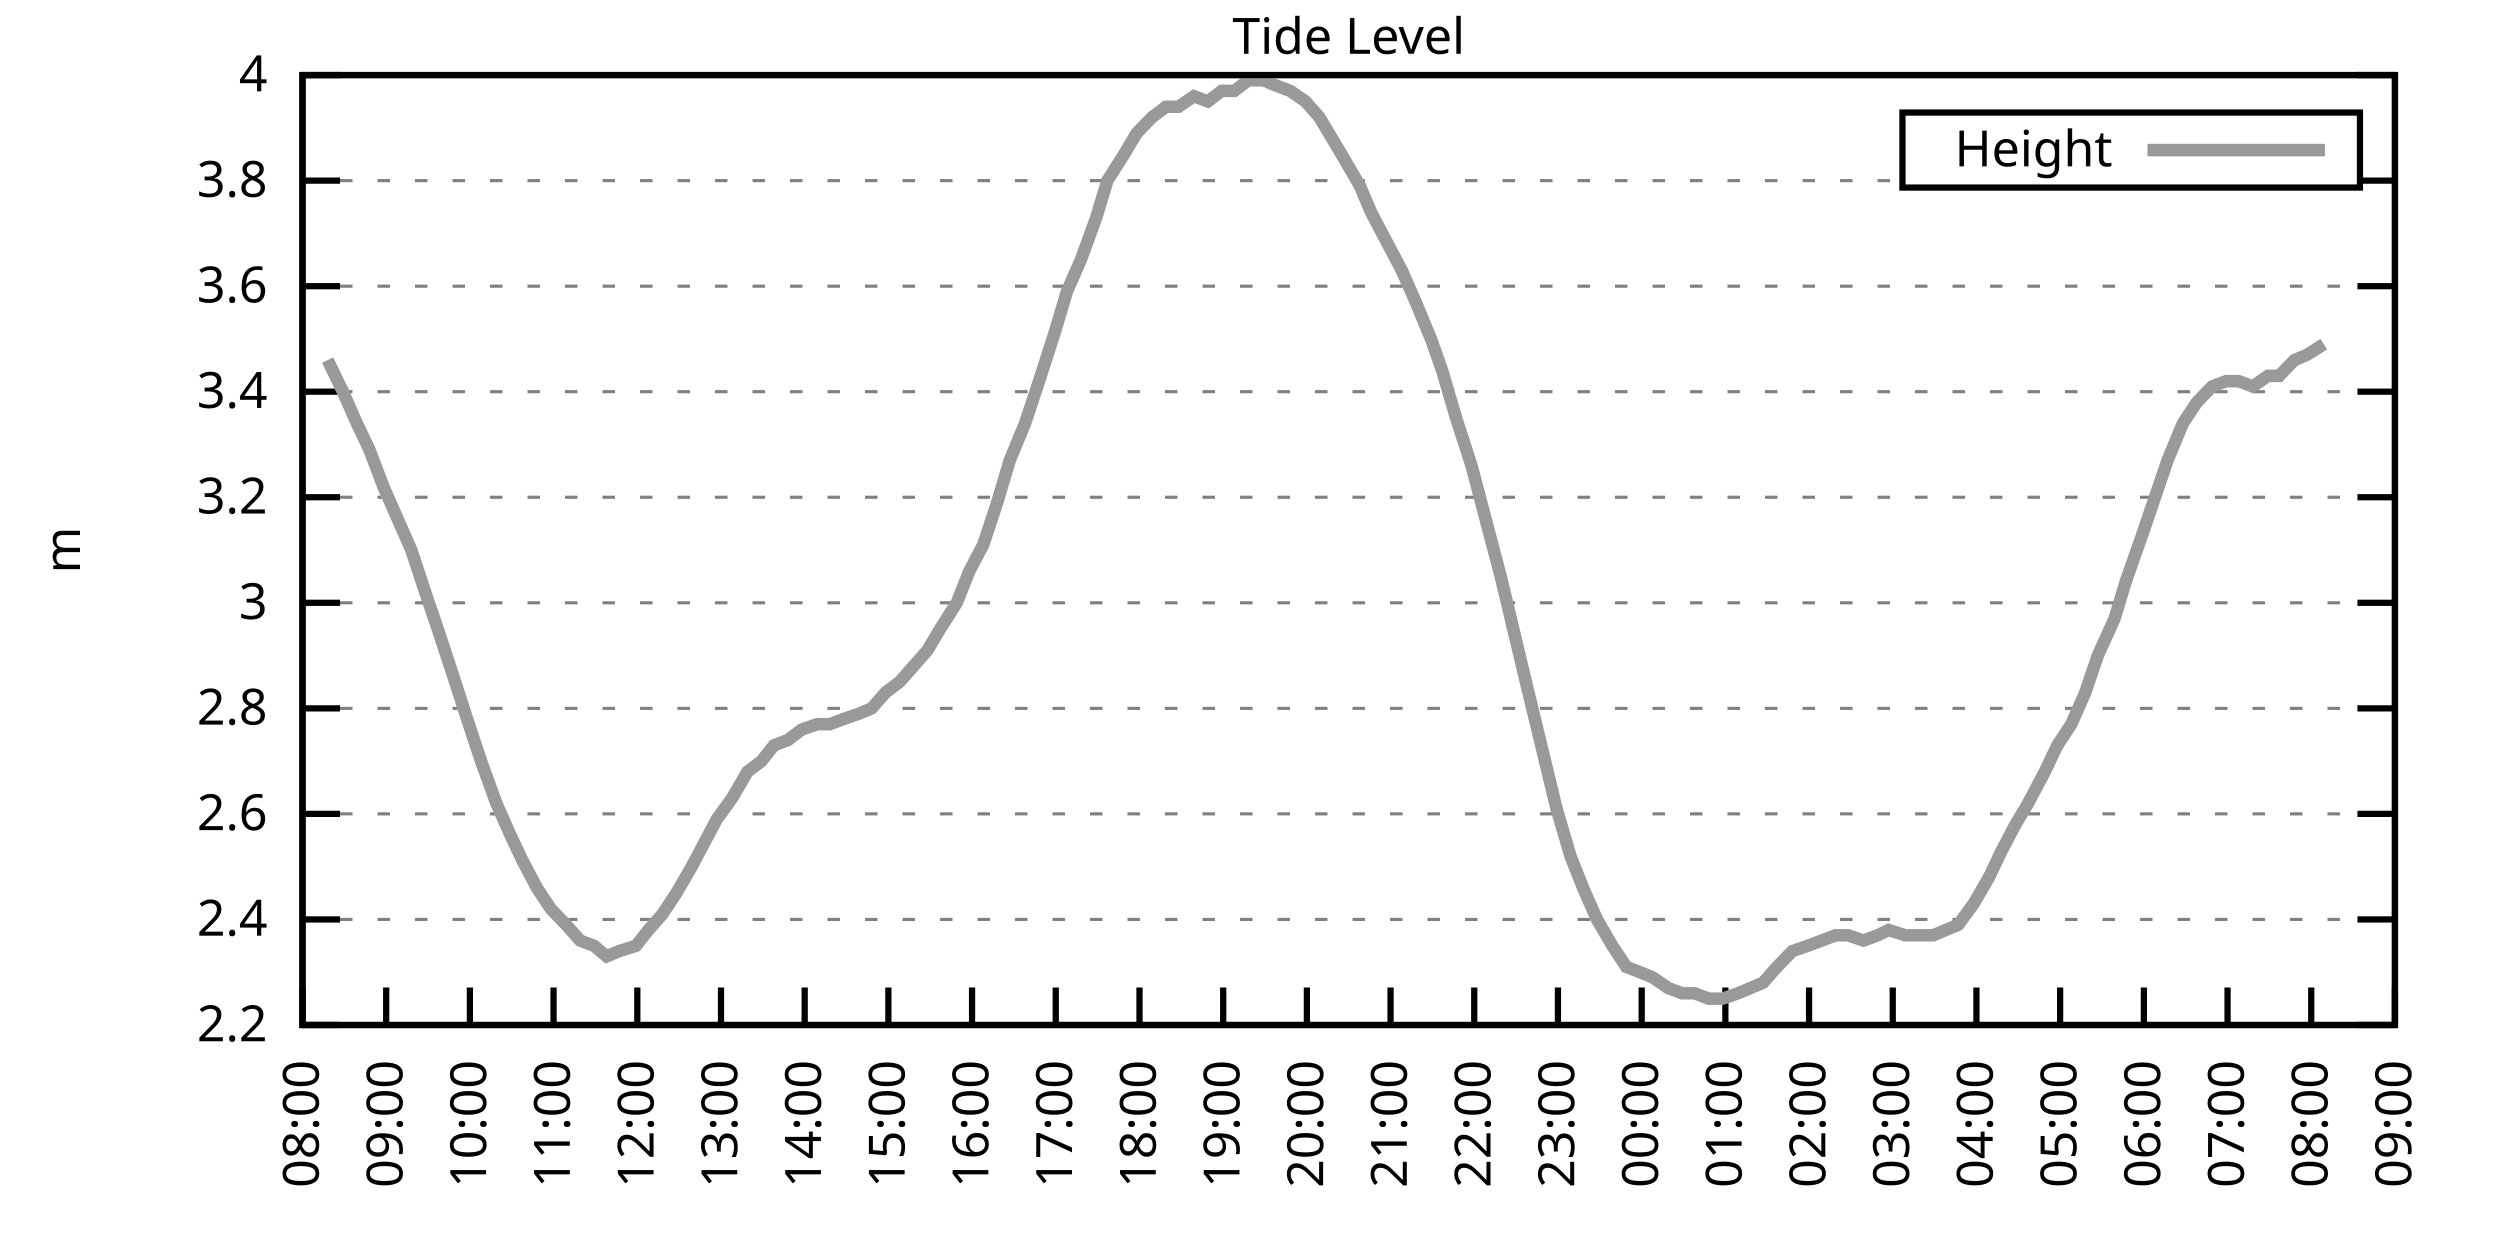
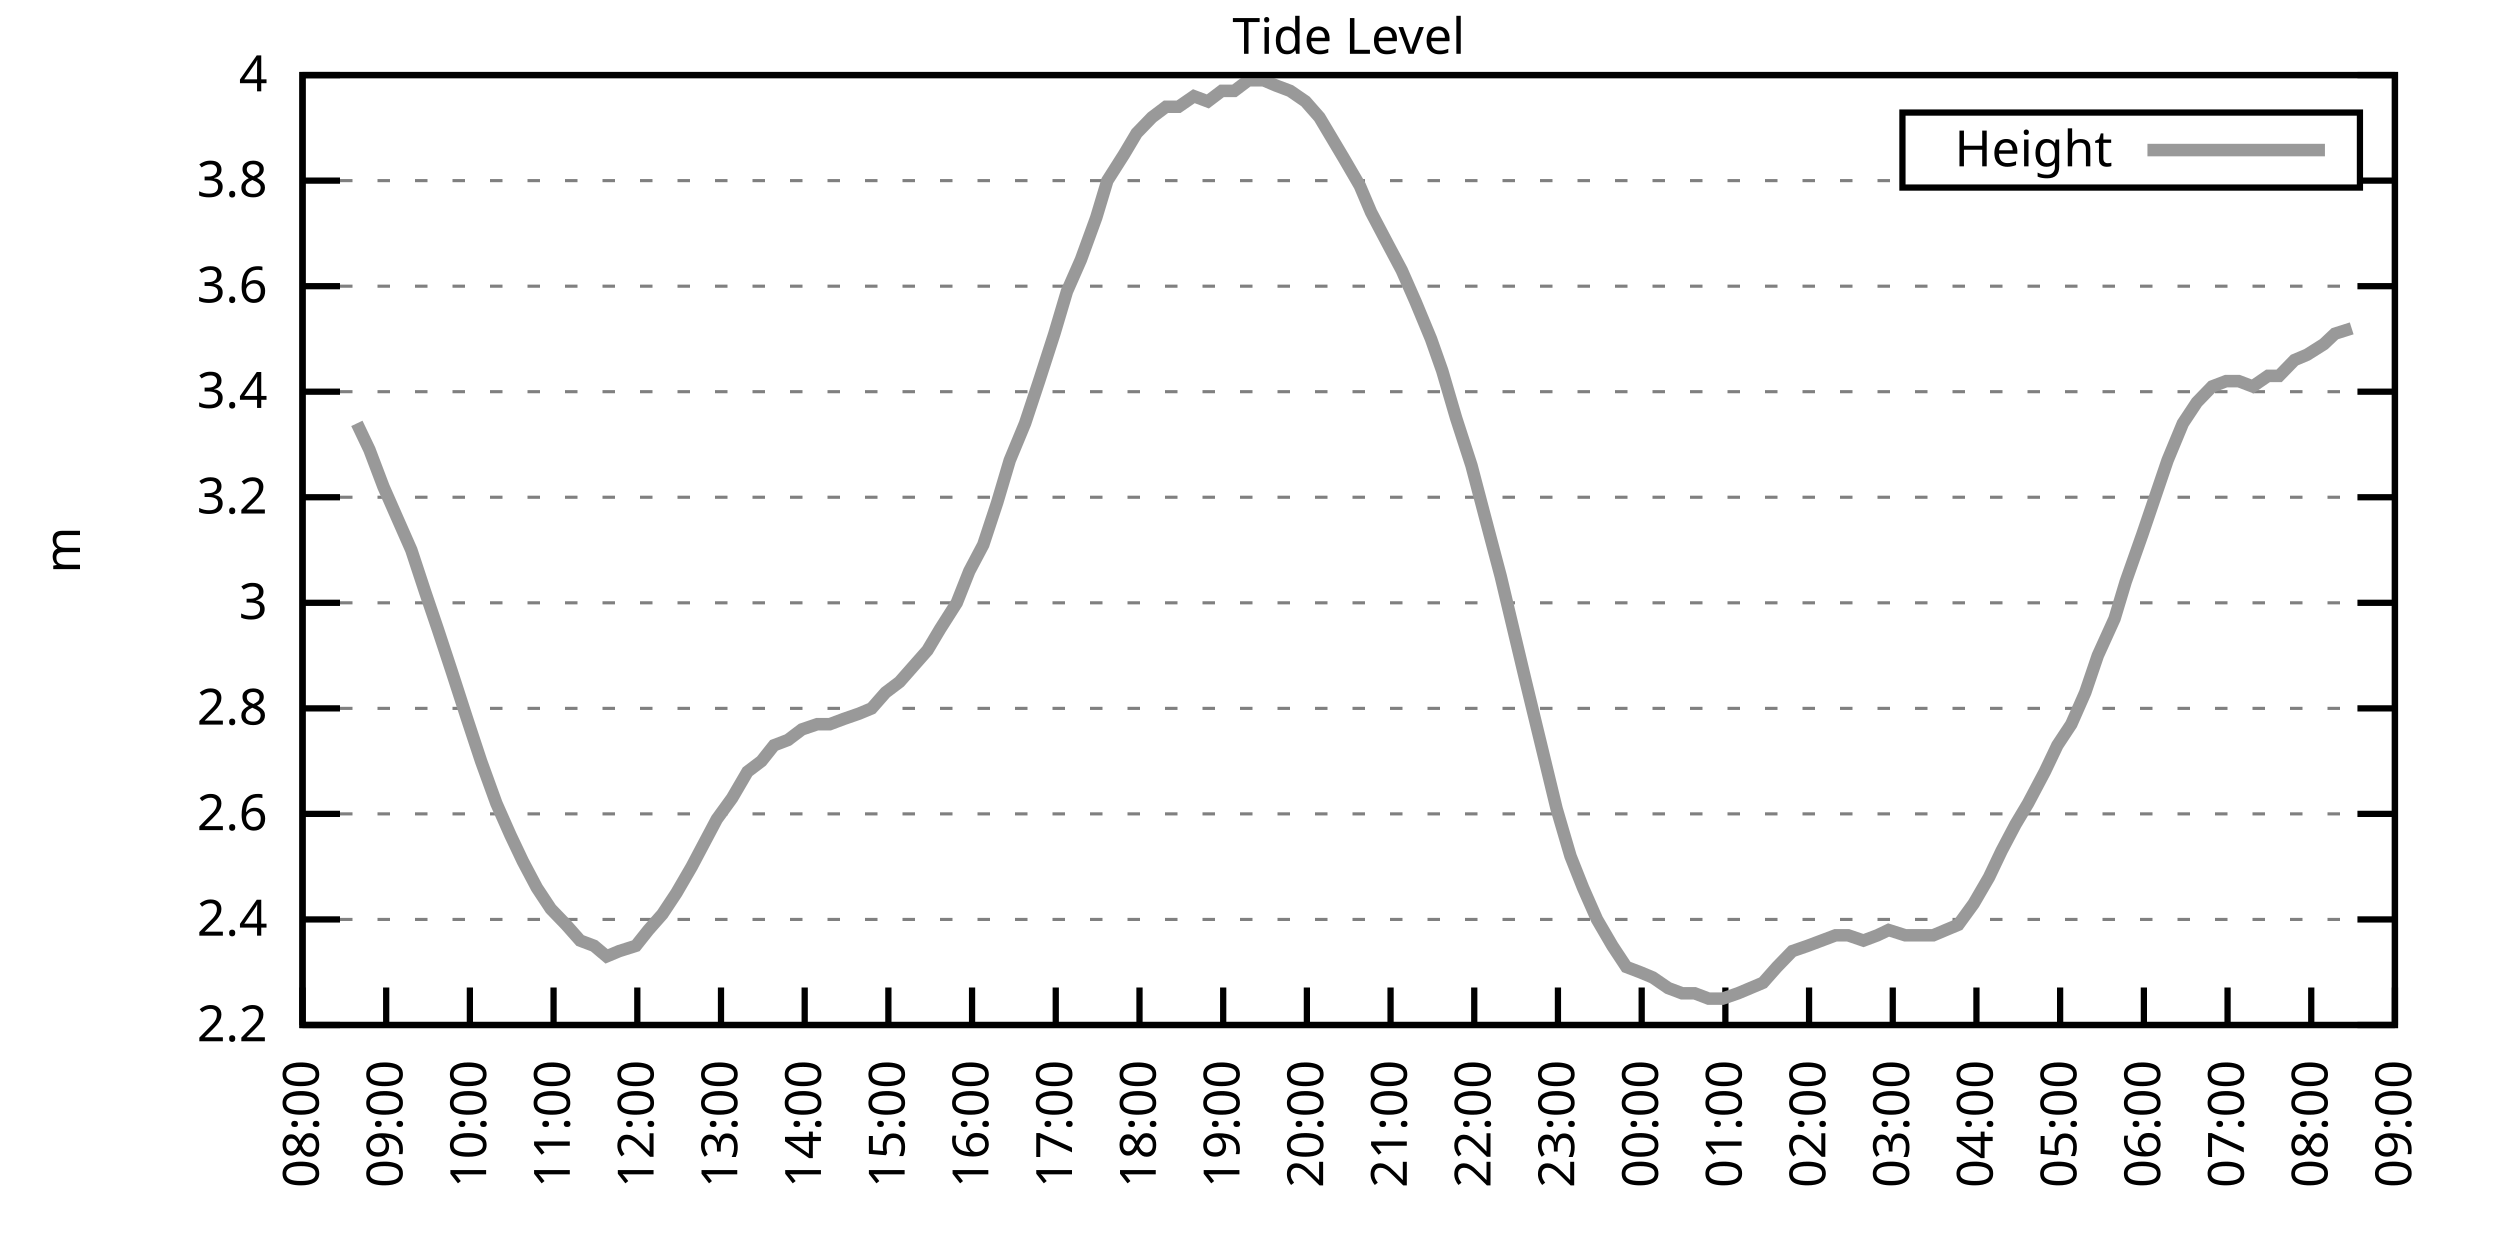
<svg xmlns="http://www.w3.org/2000/svg" xmlns:xlink="http://www.w3.org/1999/xlink" width="400" height="200" viewBox="0 0 400 200">
  <g id="gnuplot_canvas">
    <rect x="0" y="0" width="400" height="200" fill="none" />
    <defs>
      <circle id="gpDot" r="0.5" stroke-width="0.5" stroke="currentColor" />
      <path id="gpPt0" stroke-width="0.333" stroke="currentColor" d="M-1,0 h2 M0,-1 v2" />
      <path id="gpPt1" stroke-width="0.333" stroke="currentColor" d="M-1,-1 L1,1 M1,-1 L-1,1" />
      <path id="gpPt2" stroke-width="0.333" stroke="currentColor" d="M-1,0 L1,0 M0,-1 L0,1 M-1,-1 L1,1 M-1,1 L1,-1" />
      <rect id="gpPt3" stroke-width="0.333" stroke="currentColor" x="-1" y="-1" width="2" height="2" />
      <rect id="gpPt4" stroke-width="0.333" stroke="currentColor" fill="currentColor" x="-1" y="-1" width="2" height="2" />
      <circle id="gpPt5" stroke-width="0.333" stroke="currentColor" cx="0" cy="0" r="1" />
      <use xlink:href="#gpPt5" id="gpPt6" fill="currentColor" stroke="none" />
      <path id="gpPt7" stroke-width="0.333" stroke="currentColor" d="M0,-1.33 L-1.33,0.67 L1.33,0.67 z" />
      <use xlink:href="#gpPt7" id="gpPt8" fill="currentColor" stroke="none" />
      <use xlink:href="#gpPt7" id="gpPt9" stroke="currentColor" transform="rotate(180)" />
      <use xlink:href="#gpPt9" id="gpPt10" fill="currentColor" stroke="none" />
      <use xlink:href="#gpPt3" id="gpPt11" stroke="currentColor" transform="rotate(45)" />
      <use xlink:href="#gpPt11" id="gpPt12" fill="currentColor" stroke="none" />
      <path id="gpPt13" stroke-width="0.333" stroke="currentColor" d="M0,1.330 L1.265,0.411 L0.782,-1.067 L-0.782,-1.076 L-1.265,0.411 z" />
      <use xlink:href="#gpPt13" id="gpPt14" fill="currentColor" stroke="none" />
      <filter id="textbox" filterUnits="objectBoundingBox" x="0" y="0" height="1" width="1">
        <feFlood flood-color="white" flood-opacity="1" result="bgnd" />
        <feComposite in="SourceGraphic" in2="bgnd" operator="atop" />
      </filter>
      <filter id="greybox" filterUnits="objectBoundingBox" x="0" y="0" height="1" width="1">
        <feFlood flood-color="lightgrey" flood-opacity="1" result="grey" />
        <feComposite in="SourceGraphic" in2="grey" operator="atop" />
      </filter>
    </defs>
    <g fill="none" color="white" stroke="currentColor" stroke-width="1.00" stroke-linecap="butt" stroke-linejoin="miter">
</g>
    <g fill="none" color="black" stroke="currentColor" stroke-width="1.00" stroke-linecap="butt" stroke-linejoin="miter">
      <g stroke="none" shape-rendering="crispEdges">
        <polygon fill="rgb(255, 255, 255)" points="48.40,164.00 383.18,164.00 383.18,12.02 48.40,12.02 " />
      </g>
    </g>
    <g fill="none" color="black" stroke="currentColor" stroke-width="1.00" stroke-linecap="butt" stroke-linejoin="miter">
</g>
    <g fill="none" color="black" stroke="black" stroke-width="0.50" stroke-linecap="butt" stroke-linejoin="miter">
</g>
    <g fill="none" color="gray" stroke="currentColor" stroke-width="0.50" stroke-linecap="butt" stroke-linejoin="miter">
      <path stroke="gray" stroke-dasharray="2,4" class="gridline" d="M48.40,164.00 L383.19,164.00  " />
    </g>
    <g fill="none" color="gray" stroke="gray" stroke-width="1.00" stroke-linecap="butt" stroke-linejoin="miter">
</g>
    <g fill="none" color="black" stroke="currentColor" stroke-width="1.00" stroke-linecap="butt" stroke-linejoin="miter">
      <path stroke="black" d="M48.40,164.00 L54.40,164.00 M383.19,164.00 L377.19,164.00  " />
      <g transform="translate(42.80,166.60)" stroke="none" fill="black" font-family="Sans" font-size="8.00" text-anchor="end">
        <text>
          <tspan font-family="Sans"> 2.2</tspan>
        </text>
      </g>
    </g>
    <g fill="none" color="black" stroke="currentColor" stroke-width="1.00" stroke-linecap="butt" stroke-linejoin="miter">
</g>
    <g fill="none" color="black" stroke="black" stroke-width="0.50" stroke-linecap="butt" stroke-linejoin="miter">
</g>
    <g fill="none" color="gray" stroke="currentColor" stroke-width="0.50" stroke-linecap="butt" stroke-linejoin="miter">
      <path stroke="gray" stroke-dasharray="2,4" class="gridline" d="M48.40,147.11 L383.19,147.11  " />
    </g>
    <g fill="none" color="gray" stroke="gray" stroke-width="1.00" stroke-linecap="butt" stroke-linejoin="miter">
</g>
    <g fill="none" color="black" stroke="currentColor" stroke-width="1.00" stroke-linecap="butt" stroke-linejoin="miter">
      <path stroke="black" d="M48.40,147.11 L54.40,147.11 M383.19,147.11 L377.19,147.11  " />
      <g transform="translate(42.80,149.71)" stroke="none" fill="black" font-family="Sans" font-size="8.00" text-anchor="end">
        <text>
          <tspan font-family="Sans"> 2.4</tspan>
        </text>
      </g>
    </g>
    <g fill="none" color="black" stroke="currentColor" stroke-width="1.00" stroke-linecap="butt" stroke-linejoin="miter">
</g>
    <g fill="none" color="black" stroke="black" stroke-width="0.50" stroke-linecap="butt" stroke-linejoin="miter">
</g>
    <g fill="none" color="gray" stroke="currentColor" stroke-width="0.50" stroke-linecap="butt" stroke-linejoin="miter">
      <path stroke="gray" stroke-dasharray="2,4" class="gridline" d="M48.40,130.22 L383.19,130.22  " />
    </g>
    <g fill="none" color="gray" stroke="gray" stroke-width="1.00" stroke-linecap="butt" stroke-linejoin="miter">
</g>
    <g fill="none" color="black" stroke="currentColor" stroke-width="1.00" stroke-linecap="butt" stroke-linejoin="miter">
      <path stroke="black" d="M48.40,130.22 L54.40,130.22 M383.19,130.22 L377.19,130.22  " />
      <g transform="translate(42.80,132.82)" stroke="none" fill="black" font-family="Sans" font-size="8.00" text-anchor="end">
        <text>
          <tspan font-family="Sans"> 2.6</tspan>
        </text>
      </g>
    </g>
    <g fill="none" color="black" stroke="currentColor" stroke-width="1.00" stroke-linecap="butt" stroke-linejoin="miter">
</g>
    <g fill="none" color="black" stroke="black" stroke-width="0.50" stroke-linecap="butt" stroke-linejoin="miter">
</g>
    <g fill="none" color="gray" stroke="currentColor" stroke-width="0.50" stroke-linecap="butt" stroke-linejoin="miter">
      <path stroke="gray" stroke-dasharray="2,4" class="gridline" d="M48.40,113.34 L383.19,113.34  " />
    </g>
    <g fill="none" color="gray" stroke="gray" stroke-width="1.00" stroke-linecap="butt" stroke-linejoin="miter">
</g>
    <g fill="none" color="black" stroke="currentColor" stroke-width="1.00" stroke-linecap="butt" stroke-linejoin="miter">
      <path stroke="black" d="M48.40,113.34 L54.40,113.34 M383.19,113.34 L377.19,113.34  " />
      <g transform="translate(42.80,115.94)" stroke="none" fill="black" font-family="Sans" font-size="8.00" text-anchor="end">
        <text>
          <tspan font-family="Sans"> 2.8</tspan>
        </text>
      </g>
    </g>
    <g fill="none" color="black" stroke="currentColor" stroke-width="1.00" stroke-linecap="butt" stroke-linejoin="miter">
</g>
    <g fill="none" color="black" stroke="black" stroke-width="0.50" stroke-linecap="butt" stroke-linejoin="miter">
</g>
    <g fill="none" color="gray" stroke="currentColor" stroke-width="0.50" stroke-linecap="butt" stroke-linejoin="miter">
      <path stroke="gray" stroke-dasharray="2,4" class="gridline" d="M48.40,96.45 L383.19,96.45  " />
    </g>
    <g fill="none" color="gray" stroke="gray" stroke-width="1.00" stroke-linecap="butt" stroke-linejoin="miter">
</g>
    <g fill="none" color="black" stroke="currentColor" stroke-width="1.00" stroke-linecap="butt" stroke-linejoin="miter">
      <path stroke="black" d="M48.40,96.45 L54.40,96.45 M383.19,96.45 L377.19,96.45  " />
      <g transform="translate(42.80,99.05)" stroke="none" fill="black" font-family="Sans" font-size="8.00" text-anchor="end">
        <text>
          <tspan font-family="Sans"> 3</tspan>
        </text>
      </g>
    </g>
    <g fill="none" color="black" stroke="currentColor" stroke-width="1.00" stroke-linecap="butt" stroke-linejoin="miter">
</g>
    <g fill="none" color="black" stroke="black" stroke-width="0.50" stroke-linecap="butt" stroke-linejoin="miter">
</g>
    <g fill="none" color="gray" stroke="currentColor" stroke-width="0.50" stroke-linecap="butt" stroke-linejoin="miter">
      <path stroke="gray" stroke-dasharray="2,4" class="gridline" d="M48.40,79.56 L383.19,79.56  " />
    </g>
    <g fill="none" color="gray" stroke="gray" stroke-width="1.00" stroke-linecap="butt" stroke-linejoin="miter">
</g>
    <g fill="none" color="black" stroke="currentColor" stroke-width="1.00" stroke-linecap="butt" stroke-linejoin="miter">
      <path stroke="black" d="M48.40,79.56 L54.40,79.56 M383.19,79.56 L377.19,79.56  " />
      <g transform="translate(42.80,82.16)" stroke="none" fill="black" font-family="Sans" font-size="8.00" text-anchor="end">
        <text>
          <tspan font-family="Sans"> 3.2</tspan>
        </text>
      </g>
    </g>
    <g fill="none" color="black" stroke="currentColor" stroke-width="1.00" stroke-linecap="butt" stroke-linejoin="miter">
</g>
    <g fill="none" color="black" stroke="black" stroke-width="0.50" stroke-linecap="butt" stroke-linejoin="miter">
</g>
    <g fill="none" color="gray" stroke="currentColor" stroke-width="0.50" stroke-linecap="butt" stroke-linejoin="miter">
      <path stroke="gray" stroke-dasharray="2,4" class="gridline" d="M48.40,62.67 L383.19,62.67  " />
    </g>
    <g fill="none" color="gray" stroke="gray" stroke-width="1.00" stroke-linecap="butt" stroke-linejoin="miter">
</g>
    <g fill="none" color="black" stroke="currentColor" stroke-width="1.00" stroke-linecap="butt" stroke-linejoin="miter">
      <path stroke="black" d="M48.40,62.67 L54.40,62.67 M383.19,62.67 L377.19,62.67  " />
      <g transform="translate(42.80,65.27)" stroke="none" fill="black" font-family="Sans" font-size="8.00" text-anchor="end">
        <text>
          <tspan font-family="Sans"> 3.4</tspan>
        </text>
      </g>
    </g>
    <g fill="none" color="black" stroke="currentColor" stroke-width="1.00" stroke-linecap="butt" stroke-linejoin="miter">
</g>
    <g fill="none" color="black" stroke="black" stroke-width="0.50" stroke-linecap="butt" stroke-linejoin="miter">
</g>
    <g fill="none" color="gray" stroke="currentColor" stroke-width="0.50" stroke-linecap="butt" stroke-linejoin="miter">
      <path stroke="gray" stroke-dasharray="2,4" class="gridline" d="M48.40,45.79 L383.19,45.79  " />
    </g>
    <g fill="none" color="gray" stroke="gray" stroke-width="1.00" stroke-linecap="butt" stroke-linejoin="miter">
</g>
    <g fill="none" color="black" stroke="currentColor" stroke-width="1.00" stroke-linecap="butt" stroke-linejoin="miter">
      <path stroke="black" d="M48.40,45.79 L54.40,45.79 M383.19,45.79 L377.19,45.79  " />
      <g transform="translate(42.80,48.39)" stroke="none" fill="black" font-family="Sans" font-size="8.00" text-anchor="end">
        <text>
          <tspan font-family="Sans"> 3.6</tspan>
        </text>
      </g>
    </g>
    <g fill="none" color="black" stroke="currentColor" stroke-width="1.00" stroke-linecap="butt" stroke-linejoin="miter">
</g>
    <g fill="none" color="black" stroke="black" stroke-width="0.50" stroke-linecap="butt" stroke-linejoin="miter">
</g>
    <g fill="none" color="gray" stroke="currentColor" stroke-width="0.50" stroke-linecap="butt" stroke-linejoin="miter">
      <path stroke="gray" stroke-dasharray="2,4" class="gridline" d="M48.40,28.90 L304.39,28.90 M377.59,28.90 L383.19,28.90  " />
    </g>
    <g fill="none" color="gray" stroke="gray" stroke-width="1.00" stroke-linecap="butt" stroke-linejoin="miter">
</g>
    <g fill="none" color="black" stroke="currentColor" stroke-width="1.00" stroke-linecap="butt" stroke-linejoin="miter">
      <path stroke="black" d="M48.40,28.90 L54.40,28.90 M383.19,28.90 L377.19,28.90  " />
      <g transform="translate(42.80,31.50)" stroke="none" fill="black" font-family="Sans" font-size="8.00" text-anchor="end">
        <text>
          <tspan font-family="Sans"> 3.8</tspan>
        </text>
      </g>
    </g>
    <g fill="none" color="black" stroke="currentColor" stroke-width="1.00" stroke-linecap="butt" stroke-linejoin="miter">
</g>
    <g fill="none" color="black" stroke="black" stroke-width="0.50" stroke-linecap="butt" stroke-linejoin="miter">
</g>
    <g fill="none" color="gray" stroke="currentColor" stroke-width="0.50" stroke-linecap="butt" stroke-linejoin="miter">
      <path stroke="gray" stroke-dasharray="2,4" class="gridline" d="M48.40,12.01 L383.19,12.01  " />
    </g>
    <g fill="none" color="gray" stroke="gray" stroke-width="1.00" stroke-linecap="butt" stroke-linejoin="miter">
</g>
    <g fill="none" color="black" stroke="currentColor" stroke-width="1.00" stroke-linecap="butt" stroke-linejoin="miter">
      <path stroke="black" d="M48.40,12.01 L54.40,12.01 M383.19,12.01 L377.19,12.01  " />
      <g transform="translate(42.80,14.61)" stroke="none" fill="black" font-family="Sans" font-size="8.00" text-anchor="end">
        <text>
          <tspan font-family="Sans"> 4</tspan>
        </text>
      </g>
    </g>
    <g fill="none" color="black" stroke="currentColor" stroke-width="1.00" stroke-linecap="butt" stroke-linejoin="miter">
      <path stroke="black" d="M48.40,164.00 L48.40,158.00  " />
      <g transform="translate(51.00,169.60) rotate(270.00)" stroke="none" fill="black" font-family="Sans" font-size="8.00" text-anchor="end">
        <text>
          <tspan font-family="Sans">08:00</tspan>
        </text>
      </g>
    </g>
    <g fill="none" color="black" stroke="currentColor" stroke-width="1.00" stroke-linecap="butt" stroke-linejoin="miter">
      <path stroke="black" d="M61.79,164.00 L61.79,158.00  " />
      <g transform="translate(64.39,169.60) rotate(270.00)" stroke="none" fill="black" font-family="Sans" font-size="8.00" text-anchor="end">
        <text>
          <tspan font-family="Sans">09:00</tspan>
        </text>
      </g>
    </g>
    <g fill="none" color="black" stroke="currentColor" stroke-width="1.00" stroke-linecap="butt" stroke-linejoin="miter">
      <path stroke="black" d="M75.18,164.00 L75.18,158.00  " />
      <g transform="translate(77.78,169.60) rotate(270.00)" stroke="none" fill="black" font-family="Sans" font-size="8.00" text-anchor="end">
        <text>
          <tspan font-family="Sans">10:00</tspan>
        </text>
      </g>
    </g>
    <g fill="none" color="black" stroke="currentColor" stroke-width="1.00" stroke-linecap="butt" stroke-linejoin="miter">
      <path stroke="black" d="M88.57,164.00 L88.57,158.00  " />
      <g transform="translate(91.17,169.60) rotate(270.00)" stroke="none" fill="black" font-family="Sans" font-size="8.00" text-anchor="end">
        <text>
          <tspan font-family="Sans">11:00</tspan>
        </text>
      </g>
    </g>
    <g fill="none" color="black" stroke="currentColor" stroke-width="1.00" stroke-linecap="butt" stroke-linejoin="miter">
      <path stroke="black" d="M101.97,164.00 L101.97,158.00  " />
      <g transform="translate(104.57,169.60) rotate(270.00)" stroke="none" fill="black" font-family="Sans" font-size="8.00" text-anchor="end">
        <text>
          <tspan font-family="Sans">12:00</tspan>
        </text>
      </g>
    </g>
    <g fill="none" color="black" stroke="currentColor" stroke-width="1.00" stroke-linecap="butt" stroke-linejoin="miter">
      <path stroke="black" d="M115.36,164.00 L115.36,158.00  " />
      <g transform="translate(117.96,169.60) rotate(270.00)" stroke="none" fill="black" font-family="Sans" font-size="8.00" text-anchor="end">
        <text>
          <tspan font-family="Sans">13:00</tspan>
        </text>
      </g>
    </g>
    <g fill="none" color="black" stroke="currentColor" stroke-width="1.00" stroke-linecap="butt" stroke-linejoin="miter">
      <path stroke="black" d="M128.75,164.00 L128.75,158.00  " />
      <g transform="translate(131.35,169.60) rotate(270.00)" stroke="none" fill="black" font-family="Sans" font-size="8.00" text-anchor="end">
        <text>
          <tspan font-family="Sans">14:00</tspan>
        </text>
      </g>
    </g>
    <g fill="none" color="black" stroke="currentColor" stroke-width="1.00" stroke-linecap="butt" stroke-linejoin="miter">
      <path stroke="black" d="M142.14,164.00 L142.14,158.00  " />
      <g transform="translate(144.74,169.60) rotate(270.00)" stroke="none" fill="black" font-family="Sans" font-size="8.00" text-anchor="end">
        <text>
          <tspan font-family="Sans">15:00</tspan>
        </text>
      </g>
    </g>
    <g fill="none" color="black" stroke="currentColor" stroke-width="1.00" stroke-linecap="butt" stroke-linejoin="miter">
      <path stroke="black" d="M155.53,164.00 L155.53,158.00  " />
      <g transform="translate(158.13,169.60) rotate(270.00)" stroke="none" fill="black" font-family="Sans" font-size="8.00" text-anchor="end">
        <text>
          <tspan font-family="Sans">16:00</tspan>
        </text>
      </g>
    </g>
    <g fill="none" color="black" stroke="currentColor" stroke-width="1.00" stroke-linecap="butt" stroke-linejoin="miter">
      <path stroke="black" d="M168.92,164.00 L168.92,158.00  " />
      <g transform="translate(171.52,169.60) rotate(270.00)" stroke="none" fill="black" font-family="Sans" font-size="8.00" text-anchor="end">
        <text>
          <tspan font-family="Sans">17:00</tspan>
        </text>
      </g>
    </g>
    <g fill="none" color="black" stroke="currentColor" stroke-width="1.00" stroke-linecap="butt" stroke-linejoin="miter">
      <path stroke="black" d="M182.32,164.00 L182.32,158.00  " />
      <g transform="translate(184.92,169.60) rotate(270.00)" stroke="none" fill="black" font-family="Sans" font-size="8.00" text-anchor="end">
        <text>
          <tspan font-family="Sans">18:00</tspan>
        </text>
      </g>
    </g>
    <g fill="none" color="black" stroke="currentColor" stroke-width="1.00" stroke-linecap="butt" stroke-linejoin="miter">
      <path stroke="black" d="M195.71,164.00 L195.71,158.00  " />
      <g transform="translate(198.31,169.60) rotate(270.00)" stroke="none" fill="black" font-family="Sans" font-size="8.00" text-anchor="end">
        <text>
          <tspan font-family="Sans">19:00</tspan>
        </text>
      </g>
    </g>
    <g fill="none" color="black" stroke="currentColor" stroke-width="1.00" stroke-linecap="butt" stroke-linejoin="miter">
      <path stroke="black" d="M209.10,164.00 L209.10,158.00  " />
      <g transform="translate(211.70,169.60) rotate(270.00)" stroke="none" fill="black" font-family="Sans" font-size="8.00" text-anchor="end">
        <text>
          <tspan font-family="Sans">20:00</tspan>
        </text>
      </g>
    </g>
    <g fill="none" color="black" stroke="currentColor" stroke-width="1.00" stroke-linecap="butt" stroke-linejoin="miter">
      <path stroke="black" d="M222.49,164.00 L222.49,158.00  " />
      <g transform="translate(225.09,169.60) rotate(270.00)" stroke="none" fill="black" font-family="Sans" font-size="8.00" text-anchor="end">
        <text>
          <tspan font-family="Sans">21:00</tspan>
        </text>
      </g>
    </g>
    <g fill="none" color="black" stroke="currentColor" stroke-width="1.00" stroke-linecap="butt" stroke-linejoin="miter">
      <path stroke="black" d="M235.88,164.00 L235.88,158.00  " />
      <g transform="translate(238.48,169.60) rotate(270.00)" stroke="none" fill="black" font-family="Sans" font-size="8.00" text-anchor="end">
        <text>
          <tspan font-family="Sans">22:00</tspan>
        </text>
      </g>
    </g>
    <g fill="none" color="black" stroke="currentColor" stroke-width="1.00" stroke-linecap="butt" stroke-linejoin="miter">
      <path stroke="black" d="M249.27,164.00 L249.27,158.00  " />
      <g transform="translate(251.87,169.60) rotate(270.00)" stroke="none" fill="black" font-family="Sans" font-size="8.00" text-anchor="end">
        <text>
          <tspan font-family="Sans">23:00</tspan>
        </text>
      </g>
    </g>
    <g fill="none" color="black" stroke="currentColor" stroke-width="1.00" stroke-linecap="butt" stroke-linejoin="miter">
      <path stroke="black" d="M262.67,164.00 L262.67,158.00  " />
      <g transform="translate(265.27,169.60) rotate(270.00)" stroke="none" fill="black" font-family="Sans" font-size="8.00" text-anchor="end">
        <text>
          <tspan font-family="Sans">00:00</tspan>
        </text>
      </g>
    </g>
    <g fill="none" color="black" stroke="currentColor" stroke-width="1.00" stroke-linecap="butt" stroke-linejoin="miter">
      <path stroke="black" d="M276.06,164.00 L276.06,158.00  " />
      <g transform="translate(278.66,169.60) rotate(270.00)" stroke="none" fill="black" font-family="Sans" font-size="8.00" text-anchor="end">
        <text>
          <tspan font-family="Sans">01:00</tspan>
        </text>
      </g>
    </g>
    <g fill="none" color="black" stroke="currentColor" stroke-width="1.00" stroke-linecap="butt" stroke-linejoin="miter">
      <path stroke="black" d="M289.45,164.00 L289.45,158.00  " />
      <g transform="translate(292.05,169.60) rotate(270.00)" stroke="none" fill="black" font-family="Sans" font-size="8.00" text-anchor="end">
        <text>
          <tspan font-family="Sans">02:00</tspan>
        </text>
      </g>
    </g>
    <g fill="none" color="black" stroke="currentColor" stroke-width="1.00" stroke-linecap="butt" stroke-linejoin="miter">
      <path stroke="black" d="M302.84,164.00 L302.84,158.00  " />
      <g transform="translate(305.44,169.60) rotate(270.00)" stroke="none" fill="black" font-family="Sans" font-size="8.00" text-anchor="end">
        <text>
          <tspan font-family="Sans">03:00</tspan>
        </text>
      </g>
    </g>
    <g fill="none" color="black" stroke="currentColor" stroke-width="1.00" stroke-linecap="butt" stroke-linejoin="miter">
      <path stroke="black" d="M316.23,164.00 L316.23,158.00  " />
      <g transform="translate(318.83,169.60) rotate(270.00)" stroke="none" fill="black" font-family="Sans" font-size="8.00" text-anchor="end">
        <text>
          <tspan font-family="Sans">04:00</tspan>
        </text>
      </g>
    </g>
    <g fill="none" color="black" stroke="currentColor" stroke-width="1.00" stroke-linecap="butt" stroke-linejoin="miter">
      <path stroke="black" d="M329.62,164.00 L329.62,158.00  " />
      <g transform="translate(332.22,169.60) rotate(270.00)" stroke="none" fill="black" font-family="Sans" font-size="8.00" text-anchor="end">
        <text>
          <tspan font-family="Sans">05:00</tspan>
        </text>
      </g>
    </g>
    <g fill="none" color="black" stroke="currentColor" stroke-width="1.00" stroke-linecap="butt" stroke-linejoin="miter">
      <path stroke="black" d="M343.02,164.00 L343.02,158.00  " />
      <g transform="translate(345.62,169.60) rotate(270.00)" stroke="none" fill="black" font-family="Sans" font-size="8.00" text-anchor="end">
        <text>
          <tspan font-family="Sans">06:00</tspan>
        </text>
      </g>
    </g>
    <g fill="none" color="black" stroke="currentColor" stroke-width="1.00" stroke-linecap="butt" stroke-linejoin="miter">
      <path stroke="black" d="M356.41,164.00 L356.41,158.00  " />
      <g transform="translate(359.01,169.60) rotate(270.00)" stroke="none" fill="black" font-family="Sans" font-size="8.00" text-anchor="end">
        <text>
          <tspan font-family="Sans">07:00</tspan>
        </text>
      </g>
    </g>
    <g fill="none" color="black" stroke="currentColor" stroke-width="1.00" stroke-linecap="butt" stroke-linejoin="miter">
      <path stroke="black" d="M369.80,164.00 L369.80,158.00  " />
      <g transform="translate(372.40,169.60) rotate(270.00)" stroke="none" fill="black" font-family="Sans" font-size="8.00" text-anchor="end">
        <text>
          <tspan font-family="Sans">08:00</tspan>
        </text>
      </g>
    </g>
    <g fill="none" color="black" stroke="currentColor" stroke-width="1.00" stroke-linecap="butt" stroke-linejoin="miter">
      <path stroke="black" d="M383.19,164.00 L383.19,158.00  " />
      <g transform="translate(385.79,169.60) rotate(270.00)" stroke="none" fill="black" font-family="Sans" font-size="8.00" text-anchor="end">
        <text>
          <tspan font-family="Sans">09:00</tspan>
        </text>
      </g>
    </g>
    <g fill="none" color="black" stroke="currentColor" stroke-width="1.00" stroke-linecap="butt" stroke-linejoin="miter">
</g>
    <g fill="none" color="black" stroke="currentColor" stroke-width="1.00" stroke-linecap="butt" stroke-linejoin="miter">
      <path stroke="black" d="M48.40,12.01 L48.40,164.00 L383.19,164.00 L383.19,12.01 L48.40,12.01 Z  " />
    </g>
    <g fill="none" color="black" stroke="currentColor" stroke-width="1.00" stroke-linecap="butt" stroke-linejoin="miter">
</g>
    <g fill="none" color="black" stroke="currentColor" stroke-width="1.00" stroke-linecap="butt" stroke-linejoin="miter">
      <path stroke="black" d="M304.39,30.01 L304.39,18.01 L377.59,18.01 L377.59,30.01 L304.39,30.01 Z  " />
    </g>
    <g id="Tide_level_plot_1">
      <g fill="none" color="white" stroke="black" stroke-width="2.00" stroke-linecap="butt" stroke-linejoin="miter">
</g>
      <g fill="none" color="black" stroke="currentColor" stroke-width="2.00" stroke-linecap="butt" stroke-linejoin="miter">
        <g transform="translate(337.99,26.61)" stroke="none" fill="black" font-family="Sans" font-size="8.00" text-anchor="end">
          <text>
            <tspan font-family="Sans">Height</tspan>
          </text>
        </g>
      </g>
      <g fill="none" color="black" stroke="currentColor" stroke-width="2.00" stroke-linecap="butt" stroke-linejoin="miter">
-         <path stroke="rgb(153, 153, 153)" d="M343.59,24.01 L371.99,24.01 M52.42,57.61 L54.87,62.67 L57.10,67.74 L59.11,71.96 L61.35,77.87 L63.58,82.94   L65.81,88.00 L68.04,94.76 L70.05,100.67 L72.28,107.43 L74.74,115.03 L76.97,121.78 L79.42,128.54 L81.66,133.60   L83.66,137.82 L85.90,142.05 L88.13,145.42 L90.58,147.96 L92.82,150.49 L95.05,151.33 L97.06,153.02 L99.06,152.18   L101.74,151.33 L103.75,148.80 L105.98,146.27 L108.22,142.89 L110.67,138.67 L112.90,134.45 L114.69,131.07 L117.14,127.69   L119.60,123.47 L121.83,121.78 L123.84,119.25 L126.07,118.40 L128.30,116.71 L130.76,115.87 L132.77,115.87 L135.00,115.03   L137.45,114.18 L139.46,113.34 L141.69,110.80 L143.93,109.11 L146.16,106.58 L148.39,104.05 L150.40,100.67 L153.08,96.45   L155.09,91.38 L157.32,87.16 L159.55,80.41 L161.56,73.65 L164.01,67.74 L166.25,60.98 L168.70,53.39 L170.71,46.63   L172.94,41.56 L175.40,34.81 L177.18,28.90 L179.86,24.68 L181.87,21.30 L184.32,18.77 L186.56,17.08 L188.57,17.08   L191.02,15.39 L193.25,16.23 L195.48,14.54 L197.49,14.54 L199.73,12.85 L202.18,12.85 L204.19,13.70 L206.42,14.54   L208.88,16.23 L211.11,18.77 L213.12,22.14 L215.13,25.52 L217.58,29.74 L219.37,33.96 L222.04,39.03 L224.28,43.25   L226.51,48.32 L228.96,54.23 L230.75,59.30 L232.98,66.90 L235.44,74.49 L237.44,82.09 L240.12,92.23 L242.13,100.67   L244.14,109.11 L246.60,119.25 L249.05,129.38 L251.28,136.98 L253.29,142.05 L255.52,147.11 L257.98,151.33 L260.21,154.71   L262.44,155.56 L264.45,156.40 L266.91,158.09 L269.14,158.93 L271.15,158.93 L273.38,159.78 L275.61,159.78 L278.07,158.93   L280.07,158.09 L282.08,157.24 L284.32,154.71 L286.77,152.18 L289.23,151.33 L291.46,150.49 L293.69,149.65 L295.70,149.65   L298.15,150.49 L300.39,149.65 L302.17,148.80 L304.85,149.65 L306.86,149.65 L309.31,149.65 L311.32,148.80 L313.33,147.96   L315.79,144.58 L318.24,140.36 L320.25,136.14 L322.48,131.91 L324.49,128.54 L327.17,123.47 L329.18,119.25 L331.41,115.87   L333.64,110.80 L335.65,104.89 L338.33,98.98 L340.11,93.07 L342.79,85.47 L346.81,73.65 L349.26,67.74 L351.50,64.36   L353.95,61.83 L356.18,60.98 L358.19,60.98 L360.42,61.83 L362.88,60.14 L364.66,60.14 L367.12,57.61 L369.13,56.76   L371.81,55.07  " />
+         <path stroke="rgb(153, 153, 153)" d="M343.59,24.01 L371.99,24.01 M57.10,67.74 L59.11,71.96 L61.35,77.87 L63.58,82.94 L65.81,88.00 L68.04,94.76   L70.05,100.67 L72.28,107.43 L74.74,115.03 L76.97,121.78 L79.42,128.54 L81.66,133.60 L83.66,137.82 L85.90,142.05   L88.13,145.42 L90.58,147.96 L92.82,150.49 L95.05,151.33 L97.06,153.02 L99.06,152.18 L101.74,151.33 L103.75,148.80   L105.98,146.27 L108.22,142.89 L110.67,138.67 L112.90,134.45 L114.69,131.07 L117.14,127.69 L119.60,123.47 L121.83,121.78   L123.84,119.25 L126.07,118.40 L128.30,116.71 L130.76,115.87 L132.77,115.87 L135.00,115.03 L137.45,114.18 L139.46,113.34   L141.69,110.80 L143.93,109.11 L146.16,106.58 L148.39,104.05 L150.40,100.67 L153.08,96.45 L155.09,91.38 L157.32,87.16   L159.55,80.41 L161.56,73.65 L164.01,67.74 L166.25,60.98 L168.70,53.39 L170.71,46.63 L172.94,41.56 L175.40,34.81   L177.18,28.90 L179.86,24.68 L181.87,21.30 L184.32,18.77 L186.56,17.08 L188.57,17.08 L191.02,15.39 L193.25,16.23   L195.48,14.54 L197.49,14.54 L199.73,12.85 L202.18,12.85 L204.19,13.70 L206.42,14.54 L208.88,16.23 L211.11,18.77   L213.12,22.14 L215.13,25.52 L217.58,29.74 L219.37,33.96 L222.04,39.03 L224.28,43.25 L226.51,48.32 L228.96,54.23   L230.75,59.30 L232.98,66.90 L235.44,74.49 L237.44,82.09 L240.12,92.23 L242.13,100.67 L244.14,109.11 L246.60,119.25   L249.05,129.38 L251.28,136.98 L253.29,142.05 L255.52,147.11 L257.98,151.33 L260.21,154.71 L262.44,155.56 L264.45,156.40   L266.91,158.09 L269.14,158.93 L271.15,158.93 L273.38,159.78 L275.61,159.78 L278.07,158.93 L280.07,158.09 L282.08,157.24   L284.32,154.71 L286.77,152.18 L289.23,151.33 L291.46,150.49 L293.69,149.65 L295.70,149.65 L298.15,150.49 L300.39,149.65   L302.17,148.80 L304.85,149.65 L306.86,149.65 L309.31,149.65 L311.32,148.80 L313.33,147.96 L315.79,144.58 L318.24,140.36   L320.25,136.14 L322.48,131.91 L324.49,128.54 L327.17,123.47 L329.18,119.25 L331.41,115.87 L333.64,110.80 L335.65,104.89   L338.33,98.98 L340.11,93.07 L342.79,85.47 L346.81,73.65 L349.26,67.74 L351.50,64.36 L353.95,61.83 L356.18,60.98   L358.19,60.98 L360.42,61.83 L362.88,60.14 L364.66,60.14 L367.12,57.61 L369.13,56.76 L371.81,55.07 L373.59,53.39   L376.27,52.54  " />
      </g>
    </g>
    <g fill="none" color="black" stroke="currentColor" stroke-width="2.00" stroke-linecap="butt" stroke-linejoin="miter">
</g>
    <g fill="none" color="black" stroke="black" stroke-width="1.00" stroke-linecap="butt" stroke-linejoin="miter">
</g>
    <g fill="none" color="black" stroke="currentColor" stroke-width="1.00" stroke-linecap="butt" stroke-linejoin="miter">
      <path stroke="black" d="M48.40,12.01 L48.40,164.00 L383.19,164.00 L383.19,12.01 L48.40,12.01 Z  " />
      <g transform="translate(12.80,88.01) rotate(270.00)" stroke="none" fill="black" font-family="Sans" font-size="8.00" text-anchor="middle">
        <text>
          <tspan font-family="Sans">m</tspan>
        </text>
      </g>
    </g>
    <g fill="none" color="black" stroke="currentColor" stroke-width="1.00" stroke-linecap="butt" stroke-linejoin="miter">
</g>
    <g fill="none" color="black" stroke="currentColor" stroke-width="1.00" stroke-linecap="butt" stroke-linejoin="miter">
      <g transform="translate(215.79,8.61)" stroke="none" fill="black" font-family="Sans" font-size="8.00" text-anchor="middle">
        <text>
          <tspan font-family="Sans">Tide Level</tspan>
        </text>
      </g>
    </g>
    <g fill="none" color="black" stroke="currentColor" stroke-width="1.00" stroke-linecap="butt" stroke-linejoin="miter">
</g>
  </g>
</svg>
